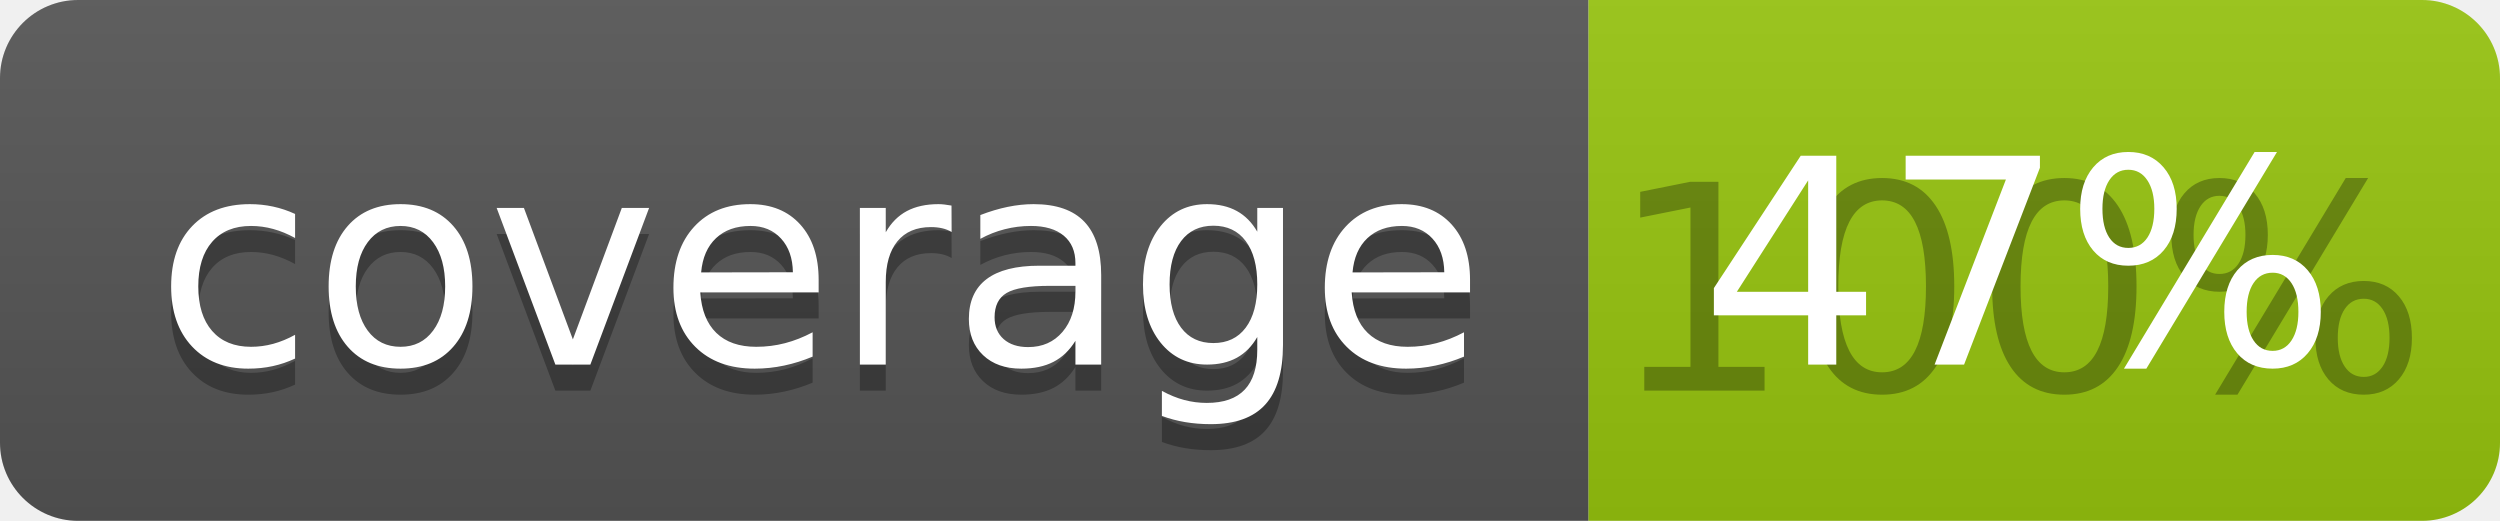
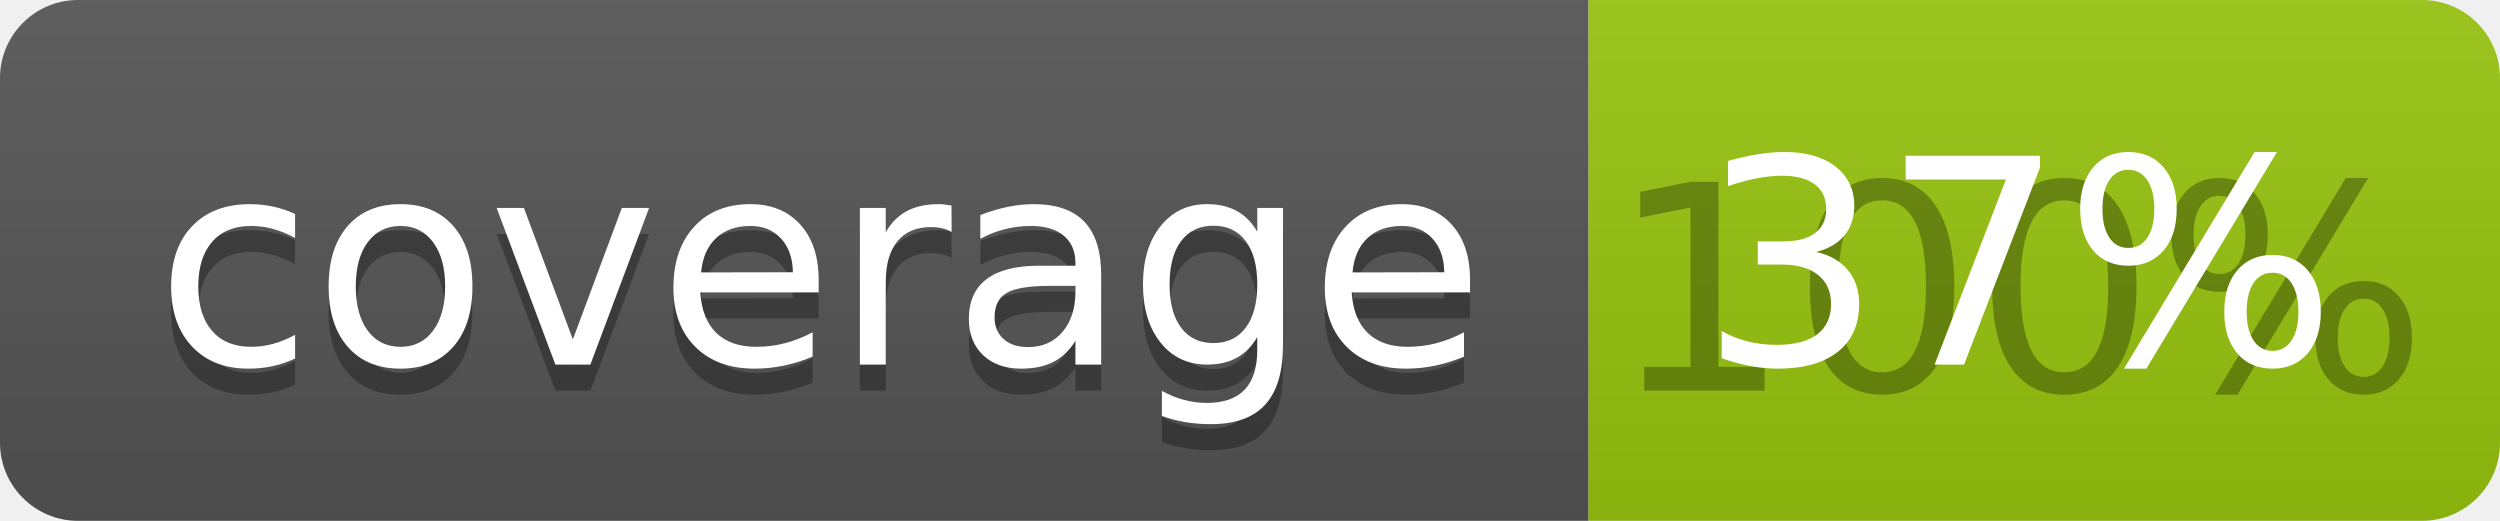
<svg xmlns="http://www.w3.org/2000/svg" width="96" height="20">
  <linearGradient id="b" x2="0" y2="100%">
    <stop offset="0" stop-color="#bbb" stop-opacity=".1" />
    <stop offset="1" stop-opacity=".1" />
  </linearGradient>
  <clipPath id="a">
    <rect width="96" height="20" rx="3" fill="#fff" />
  </clipPath>
  <g clip-path="url(#a)">
    <path fill="#555" d="M0 0h61v20H0z" />
    <path fill="#97C50F" d="M61 0h35v20H61z" />
    <path fill="url(#b)" d="M0 0h96v20H0z" />
  </g>
  <g fill="#fff" text-anchor="middle" font-family="DejaVu Sans,Verdana,Geneva,sans-serif" font-size="110">
    <text x="315" y="150" fill="#010101" fill-opacity=".3" transform="scale(.1)" textLength="510">coverage</text>
    <text x="315" y="140" transform="scale(.1)" textLength="510">coverage</text>
    <text x="775" y="150" fill="#010101" fill-opacity=".3" transform="scale(.1)" textLength="250">100%</text>
-     <text x="775" y="140" transform="scale(.1)" textLength="250">47%</text>
+     <text x="775" y="140" transform="scale(.1)" textLength="250">37%</text>
  </g>
</svg>
